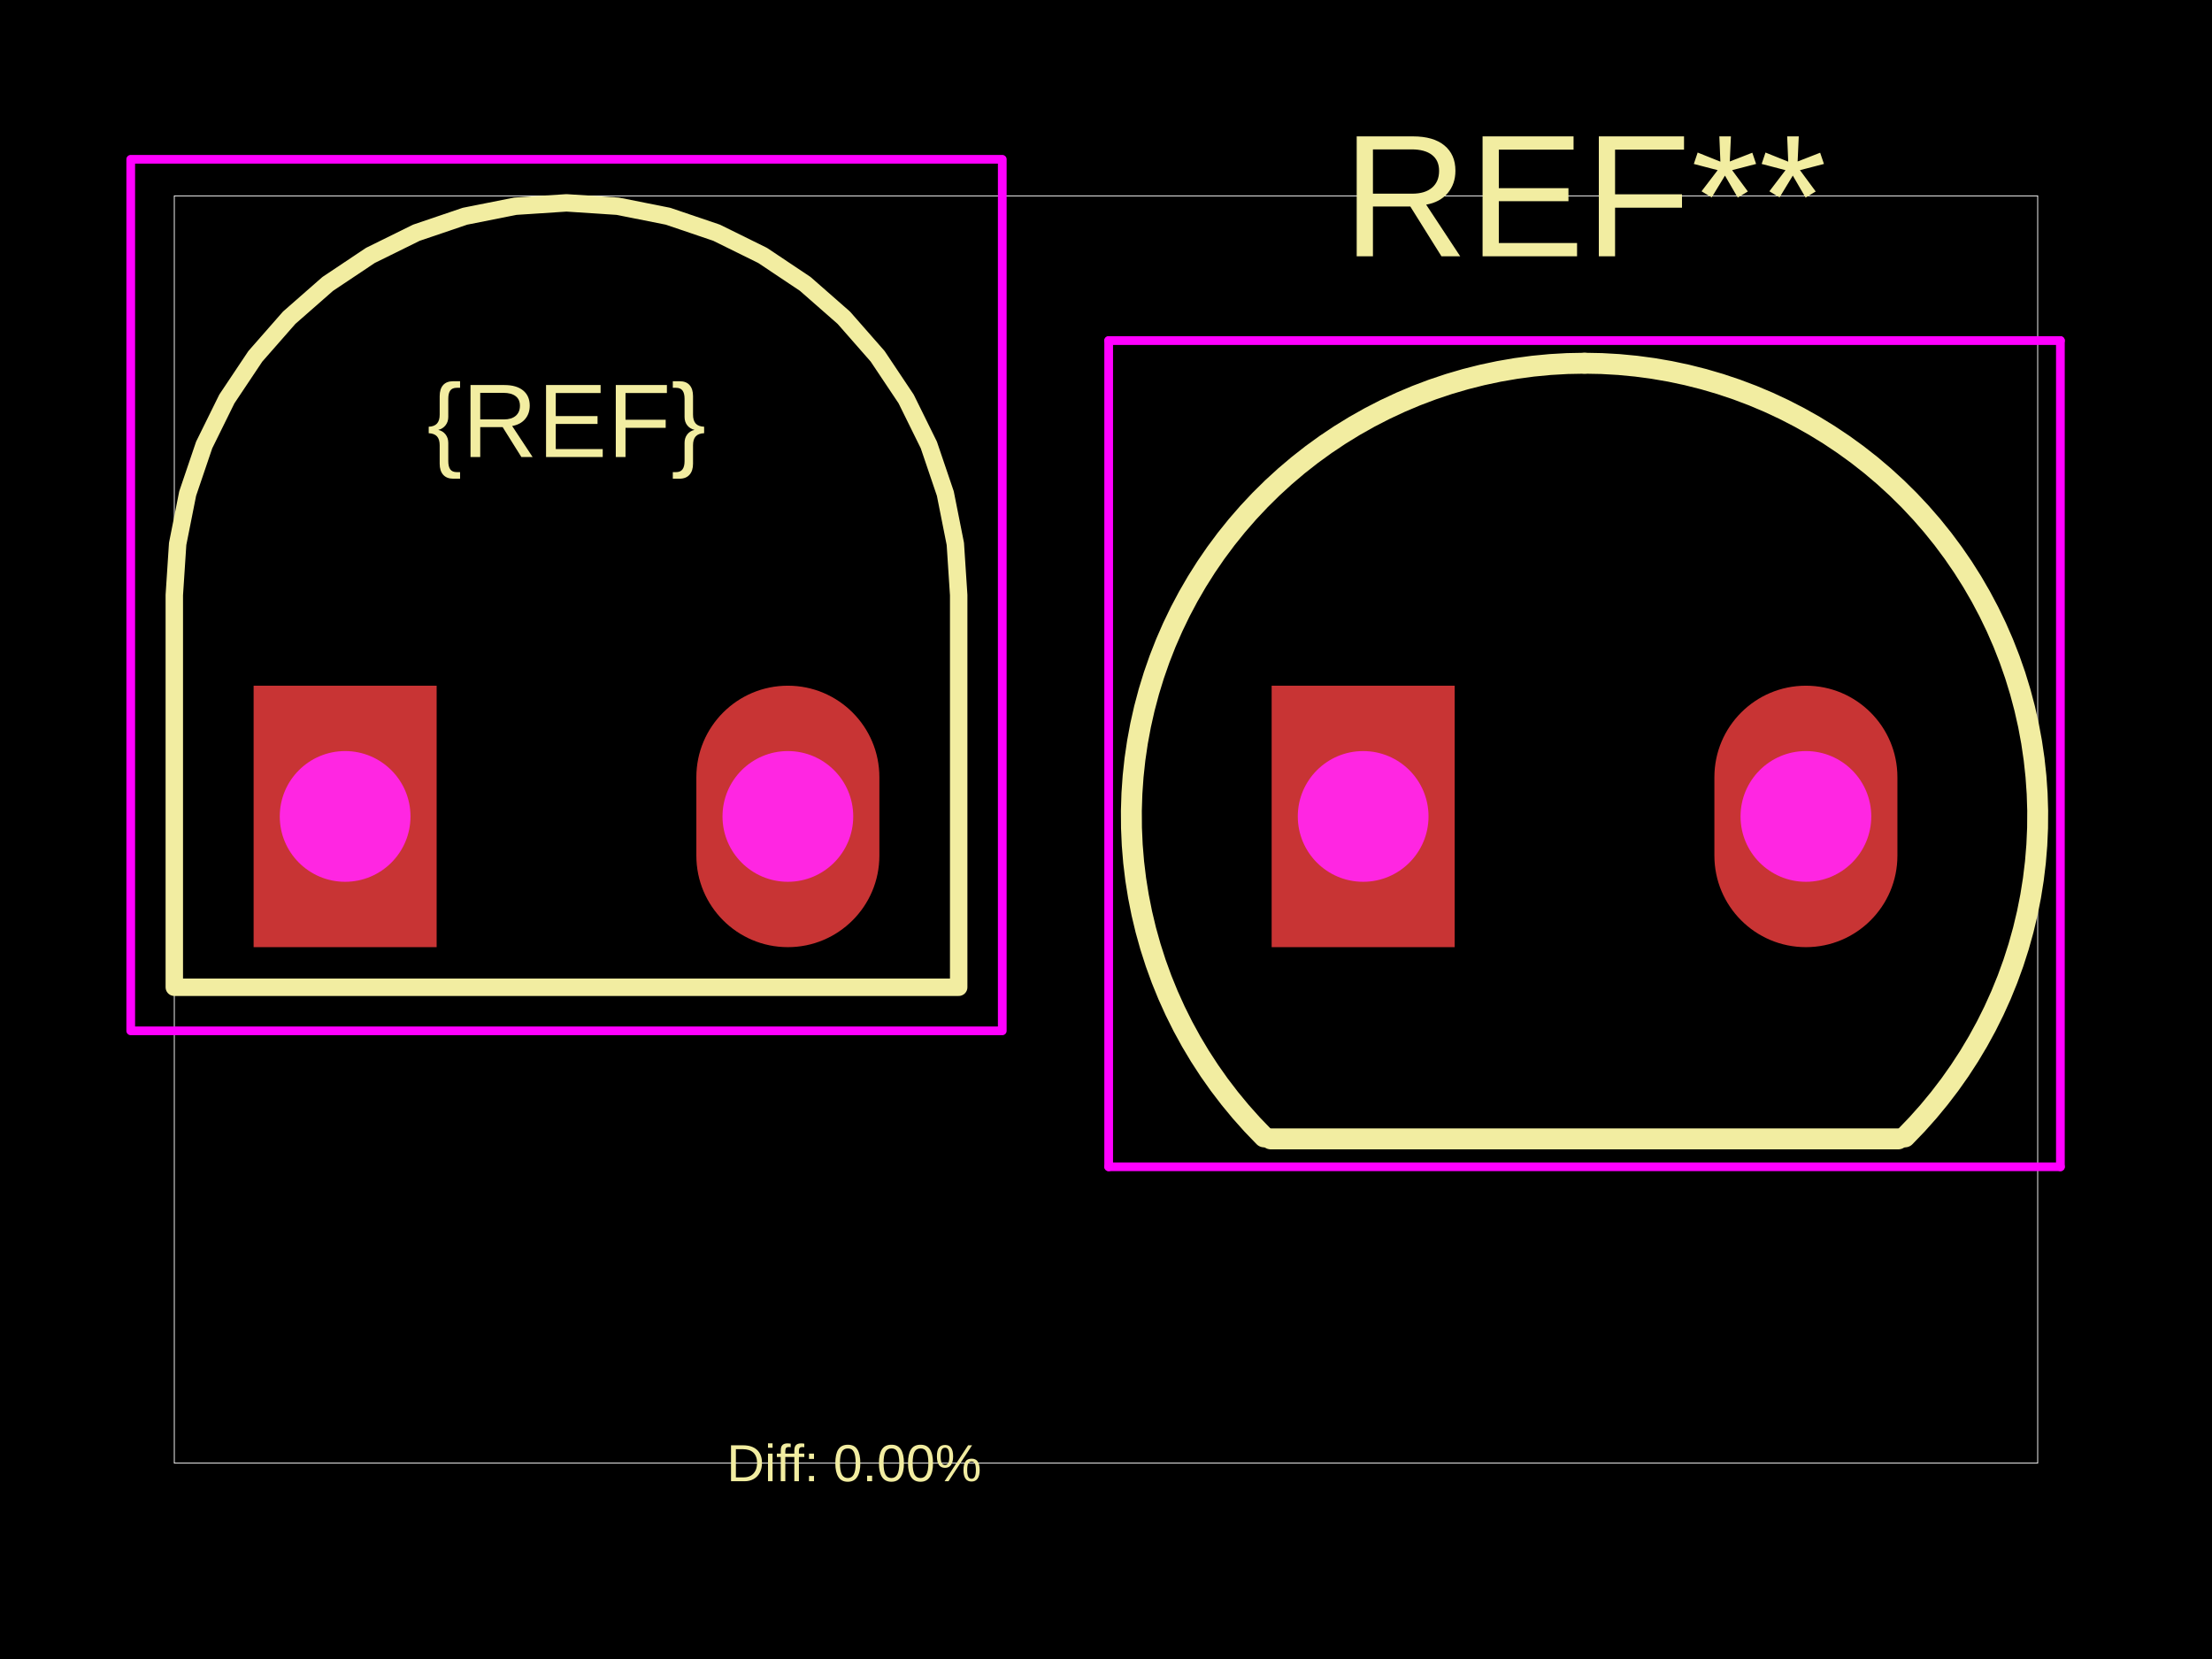
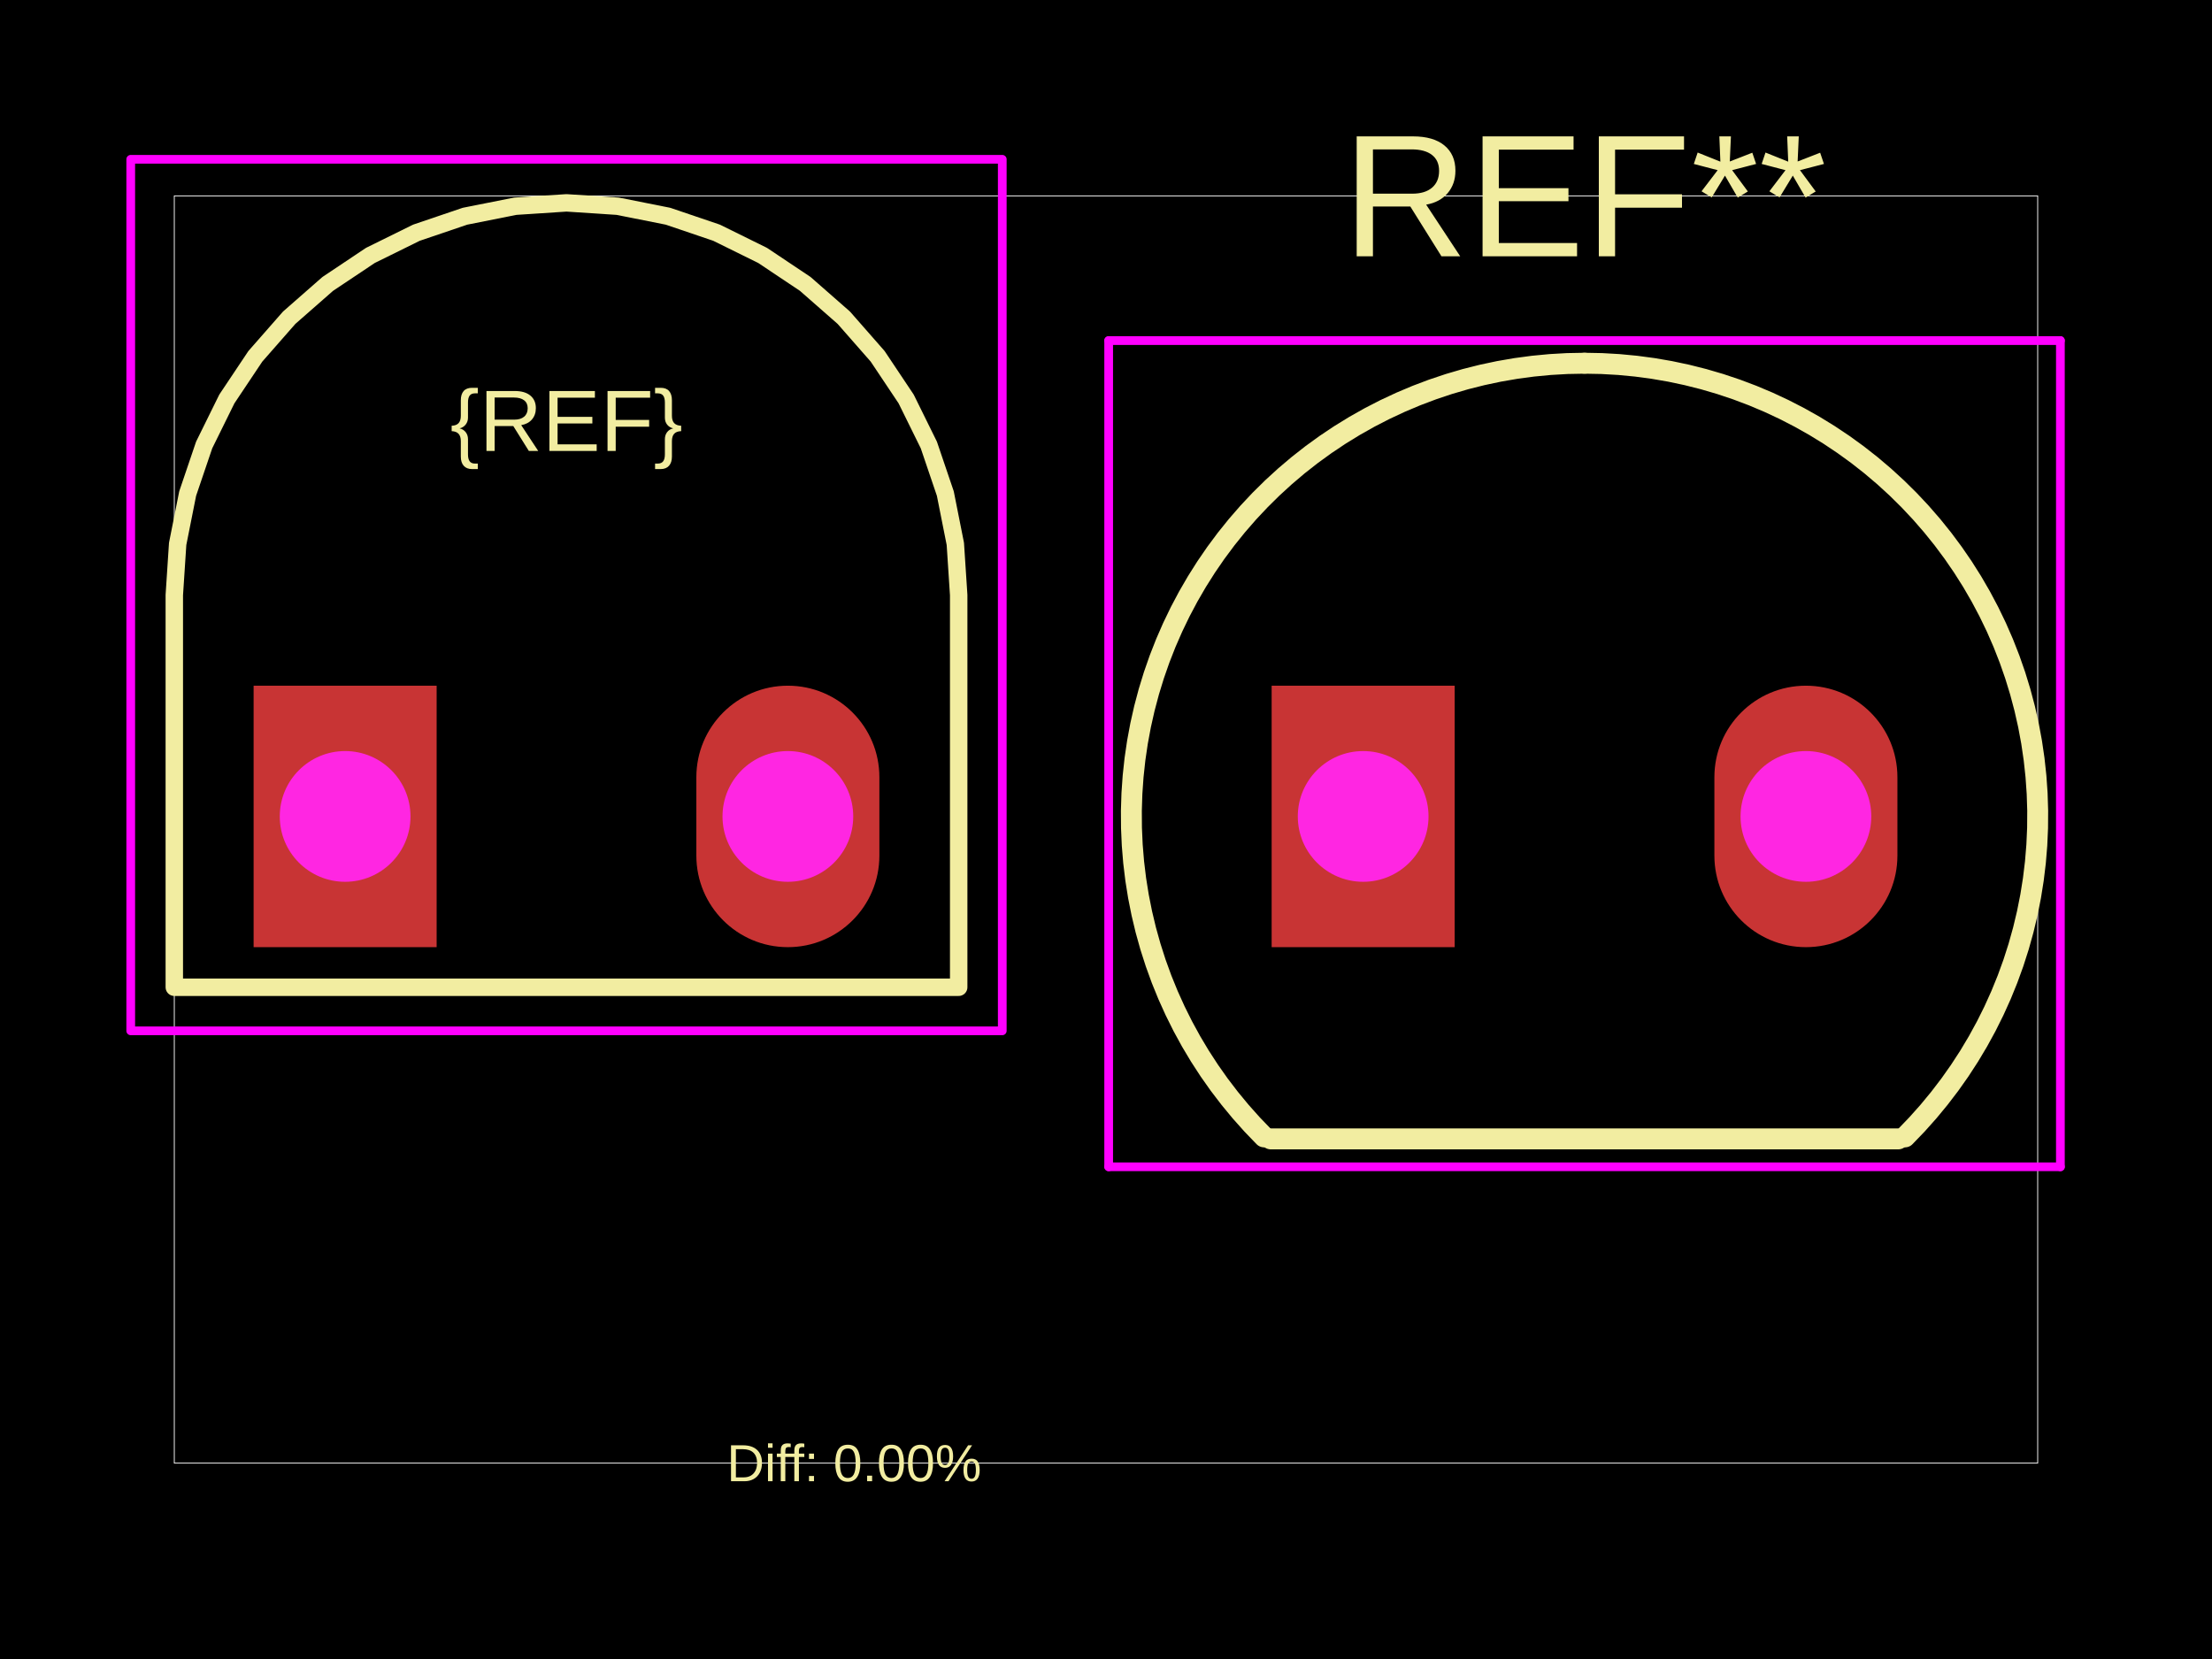
<svg xmlns="http://www.w3.org/2000/svg" width="800" height="600">
  <style />
  <rect class="boundary" x="0" y="0" fill="#000" width="800" height="600" data-type="pcb_background" data-pcb-layer="global" />
  <rect class="pcb-boundary" fill="none" stroke="#fff" stroke-width="0.3" x="63.04" y="70.848" width="673.919" height="458.304" data-type="pcb_boundary" data-pcb-layer="global" />
  <path class="pcb-silkscreen pcb-silkscreen-top" d="M 346.723 215.211 L 345.509 196.697 L 341.89 178.499 L 335.926 160.93 L 327.72 144.29 L 317.412 128.863 L 305.178 114.914 L 291.229 102.68 L 275.802 92.373 L 259.162 84.166 L 241.593 78.203 L 223.396 74.583 L 204.882 73.369 L 186.368 74.583 L 168.17 78.203 L 150.601 84.166 L 133.961 92.373 L 118.534 102.68 L 104.585 114.914 L 92.351 128.863 L 82.044 144.29 L 73.837 160.93 L 67.874 178.499 L 64.254 196.697 L 63.04 215.211 L 63.04 357.052 L 346.723 357.052 L 346.723 215.211 Z" fill="none" stroke="#f2eda1" stroke-width="6.304" stroke-linecap="round" stroke-linejoin="round" data-pcb-component-id="" data-pcb-silkscreen-path-id="" data-type="pcb_silkscreen_path" data-pcb-layer="top" />
-   <text x="0" y="0" dx="0" dy="0" fill="#f2eda1" font-family="Arial, sans-serif" font-size="37.824" text-anchor="middle" dominant-baseline="central" transform="matrix(1,0,0,1,204.8816,152.1701)" class="pcb-silkscreen-text pcb-silkscreen-top" data-pcb-silkscreen-text-id="silkscreen_text_1" stroke="none" data-type="pcb_silkscreen_text" data-pcb-layer="top">{REF}</text>
+   <text x="0" y="0" dx="0" dy="0" fill="#f2eda1" font-family="Arial, sans-serif" font-size="31.52" text-anchor="middle" dominant-baseline="central" transform="matrix(1,0,0,1,204.8816,152.1701)" class="pcb-silkscreen-text pcb-silkscreen-top" data-pcb-silkscreen-text-id="silkscreen_text_1" stroke="none" data-type="pcb_silkscreen_text" data-pcb-layer="top">{REF}</text>
  <text x="0" y="0" dx="0" dy="0" fill="#f2eda1" font-family="Arial, sans-serif" font-size="63.04" text-anchor="middle" dominant-baseline="central" transform="matrix(1,0,0,1,573.0674,70.84783)" class="pcb-silkscreen-text pcb-silkscreen-top" data-pcb-silkscreen-text-id="pcb_silkscreen_text_0" stroke="none" data-type="pcb_silkscreen_text" data-pcb-layer="top">REF**</text>
  <path class="pcb-silkscreen pcb-silkscreen-top" d="M 459.595 411.897 L 686.54 411.897" fill="none" stroke="#f2eda1" stroke-width="7.565" stroke-linecap="round" stroke-linejoin="round" data-pcb-component-id="pcb_component_0" data-pcb-silkscreen-path-id="pcb_silkscreen_path_0" data-type="pcb_silkscreen_path" data-pcb-layer="top" />
  <path class="pcb-silkscreen pcb-silkscreen-top" d="M 457.169 411.171 L 452.849 406.683 L 448.703 402.035 L 444.736 397.233 L 440.955 392.284 L 437.365 387.194 L 433.97 381.972 L 430.776 376.625 L 427.788 371.16 L 425.01 365.585 L 422.445 359.909 L 420.098 354.14 L 417.972 348.285 L 416.07 342.354 L 414.394 336.355 L 412.948 330.297 L 411.733 324.188 L 410.751 318.037 L 410.003 311.854 L 409.491 305.647 L 409.215 299.424 L 409.175 293.196 L 409.372 286.97 L 409.806 280.757 L 410.475 274.564 L 411.38 268.402 L 412.517 262.278 L 413.887 256.202 L 415.486 250.182 L 417.313 244.228 L 419.365 238.347 L 421.639 232.548 L 424.131 226.84 L 426.839 221.231 L 429.757 215.728 L 432.883 210.341 L 436.211 205.076 L 439.737 199.942 L 443.455 194.945 L 447.36 190.093 L 451.447 185.392 L 455.71 180.851 L 460.142 176.475 L 464.737 172.27 L 469.489 168.243 L 474.39 164.399 L 479.434 160.745 L 484.612 157.284 L 489.919 154.023 L 495.346 150.966 L 500.884 148.117 L 506.528 145.481 L 512.267 143.061 L 518.094 140.861 L 524 138.884 L 529.977 137.132 L 536.017 135.609 L 542.11 134.317 L 548.248 133.257 L 554.421 132.431 L 560.622 131.84 L 566.84 131.485 L 573.067 131.367" fill="none" stroke="#f2eda1" stroke-width="7.565" stroke-linecap="round" stroke-linejoin="round" data-pcb-component-id="pcb_component_0" data-pcb-silkscreen-path-id="pcb_silkscreen_path_1" data-type="pcb_silkscreen_path" data-pcb-layer="top" />
  <path class="pcb-silkscreen pcb-silkscreen-top" d="M 573.067 131.367 L 579.295 131.485 L 585.513 131.84 L 591.714 132.431 L 597.887 133.257 L 604.025 134.317 L 610.118 135.609 L 616.157 137.132 L 622.135 138.884 L 628.041 140.861 L 633.868 143.061 L 639.607 145.481 L 645.25 148.117 L 650.789 150.966 L 656.216 154.023 L 661.522 157.284 L 666.701 160.745 L 671.745 164.399 L 676.646 168.243 L 681.398 172.27 L 685.993 176.475 L 690.425 180.851 L 694.687 185.392 L 698.774 190.093 L 702.68 194.945 L 706.398 199.942 L 709.924 205.076 L 713.252 210.341 L 716.377 215.728 L 719.296 221.231 L 722.004 226.84 L 724.496 232.548 L 726.77 238.347 L 728.822 244.228 L 730.649 250.182 L 732.248 256.202 L 733.618 262.278 L 734.755 268.402 L 735.659 274.564 L 736.329 280.757 L 736.762 286.97 L 736.96 293.196 L 736.92 299.424 L 736.644 305.647 L 736.132 311.854 L 735.384 318.037 L 734.402 324.188 L 733.187 330.297 L 731.74 336.355 L 730.065 342.354 L 728.163 348.285 L 726.036 354.14 L 723.689 359.909 L 721.125 365.585 L 718.346 371.16 L 715.358 376.625 L 712.165 381.972 L 708.77 387.194 L 705.18 392.284 L 701.398 397.233 L 697.432 402.035 L 693.286 406.683 L 688.966 411.171" fill="none" stroke="#f2eda1" stroke-width="7.565" stroke-linecap="round" stroke-linejoin="round" data-pcb-component-id="pcb_component_0" data-pcb-silkscreen-path-id="pcb_silkscreen_path_2" data-type="pcb_silkscreen_path" data-pcb-layer="top" />
  <text x="0" y="0" dx="0" dy="0" fill="#f2eda1" font-family="Arial, sans-serif" font-size="18.912" text-anchor="middle" dominant-baseline="central" transform="matrix(1,0,0,1,308.9131,529.1522)" class="pcb-silkscreen-text pcb-silkscreen-top" data-pcb-silkscreen-text-id="diffPercentText" stroke="none" data-type="pcb_silkscreen_text" data-pcb-layer="top">Diff: 0.00%</text>
  <polygon points="47.28,57.609 47.28,372.812 362.483,372.812 362.483,57.609" class="pcb-courtyard-outline pcb-courtyard-top" data-pcb-courtyard-outline-id="" data-type="pcb_courtyard_outline" data-pcb-layer="top" fill="none" stroke="#FF00FF" stroke-width="3.152" stroke-linejoin="round" />
  <polygon points="400.967,123.171 400.967,421.983" class="pcb-courtyard-outline pcb-courtyard-top" data-pcb-courtyard-outline-id="pcb_courtyard_outline_0" data-type="pcb_courtyard_outline" data-pcb-layer="top" fill="none" stroke="#FF00FF" stroke-width="3.152" stroke-linejoin="round" />
  <polygon points="400.967,123.171 745.168,123.171" class="pcb-courtyard-outline pcb-courtyard-top" data-pcb-courtyard-outline-id="pcb_courtyard_outline_1" data-type="pcb_courtyard_outline" data-pcb-layer="top" fill="none" stroke="#FF00FF" stroke-width="3.152" stroke-linejoin="round" />
  <polygon points="745.168,421.983 400.967,421.983" class="pcb-courtyard-outline pcb-courtyard-top" data-pcb-courtyard-outline-id="pcb_courtyard_outline_2" data-type="pcb_courtyard_outline" data-pcb-layer="top" fill="none" stroke="#FF00FF" stroke-width="3.152" stroke-linejoin="round" />
  <polygon points="745.168,421.983 745.168,123.171" class="pcb-courtyard-outline pcb-courtyard-top" data-pcb-courtyard-outline-id="pcb_courtyard_outline_3" data-type="pcb_courtyard_outline" data-pcb-layer="top" fill="none" stroke="#FF00FF" stroke-width="3.152" stroke-linejoin="round" />
  <g data-type="pcb_plated_hole" data-pcb-layer="through">
    <rect class="pcb-hole-outer-pad" fill="rgb(200, 52, 52)" x="91.724" y="247.992" width="66.193" height="94.561" data-type="pcb_plated_hole" data-pcb-layer="top" />
    <circle class="pcb-hole-inner" fill="#FF26E2" cx="124.82" cy="295.272" r="23.64" data-type="pcb_plated_hole_drill" data-pcb-layer="drill" />
  </g>
  <g data-type="pcb_plated_hole" data-pcb-layer="through">
    <path class="pcb-hole-outer" fill="rgb(200, 52, 52)" d="M33.096,-14.184 v28.368 a33.096,33.096 0 0 1 -66.193,0 v-28.368 a33.096,33.096 0 0 1 66.193,0 z" transform="translate(284.943 295.272)" data-type="pcb_plated_hole" data-pcb-layer="top" />
    <path class="pcb-hole-inner" fill="#FF26E2" d="M-23.64,0 a23.64,23.64 0 0 1 47.28,0 a23.64,23.64 0 0 1 -47.28,0 z" transform="translate(284.943 295.272)" data-type="pcb_plated_hole_drill" data-pcb-layer="drill" />
  </g>
  <g data-type="pcb_plated_hole" data-pcb-layer="through">
    <rect class="pcb-hole-outer-pad" fill="rgb(200, 52, 52)" x="459.91" y="247.992" width="66.193" height="94.561" data-type="pcb_plated_hole" data-pcb-layer="top" />
    <circle class="pcb-hole-inner" fill="#FF26E2" cx="493.006" cy="295.272" r="23.64" data-type="pcb_plated_hole_drill" data-pcb-layer="drill" />
  </g>
  <g data-type="pcb_plated_hole" data-pcb-layer="through">
    <path class="pcb-hole-outer" fill="rgb(200, 52, 52)" d="M33.096,-14.184 v28.368 a33.096,33.096 0 0 1 -66.193,0 v-28.368 a33.096,33.096 0 0 1 66.193,0 z" transform="translate(653.1288 295.272)" data-type="pcb_plated_hole" data-pcb-layer="top" />
    <path class="pcb-hole-inner" fill="#FF26E2" d="M-23.64,0 a23.64,23.64 0 0 1 47.28,0 a23.64,23.64 0 0 1 -47.28,0 z" transform="translate(653.1288 295.272)" data-type="pcb_plated_hole_drill" data-pcb-layer="drill" />
  </g>
</svg>
